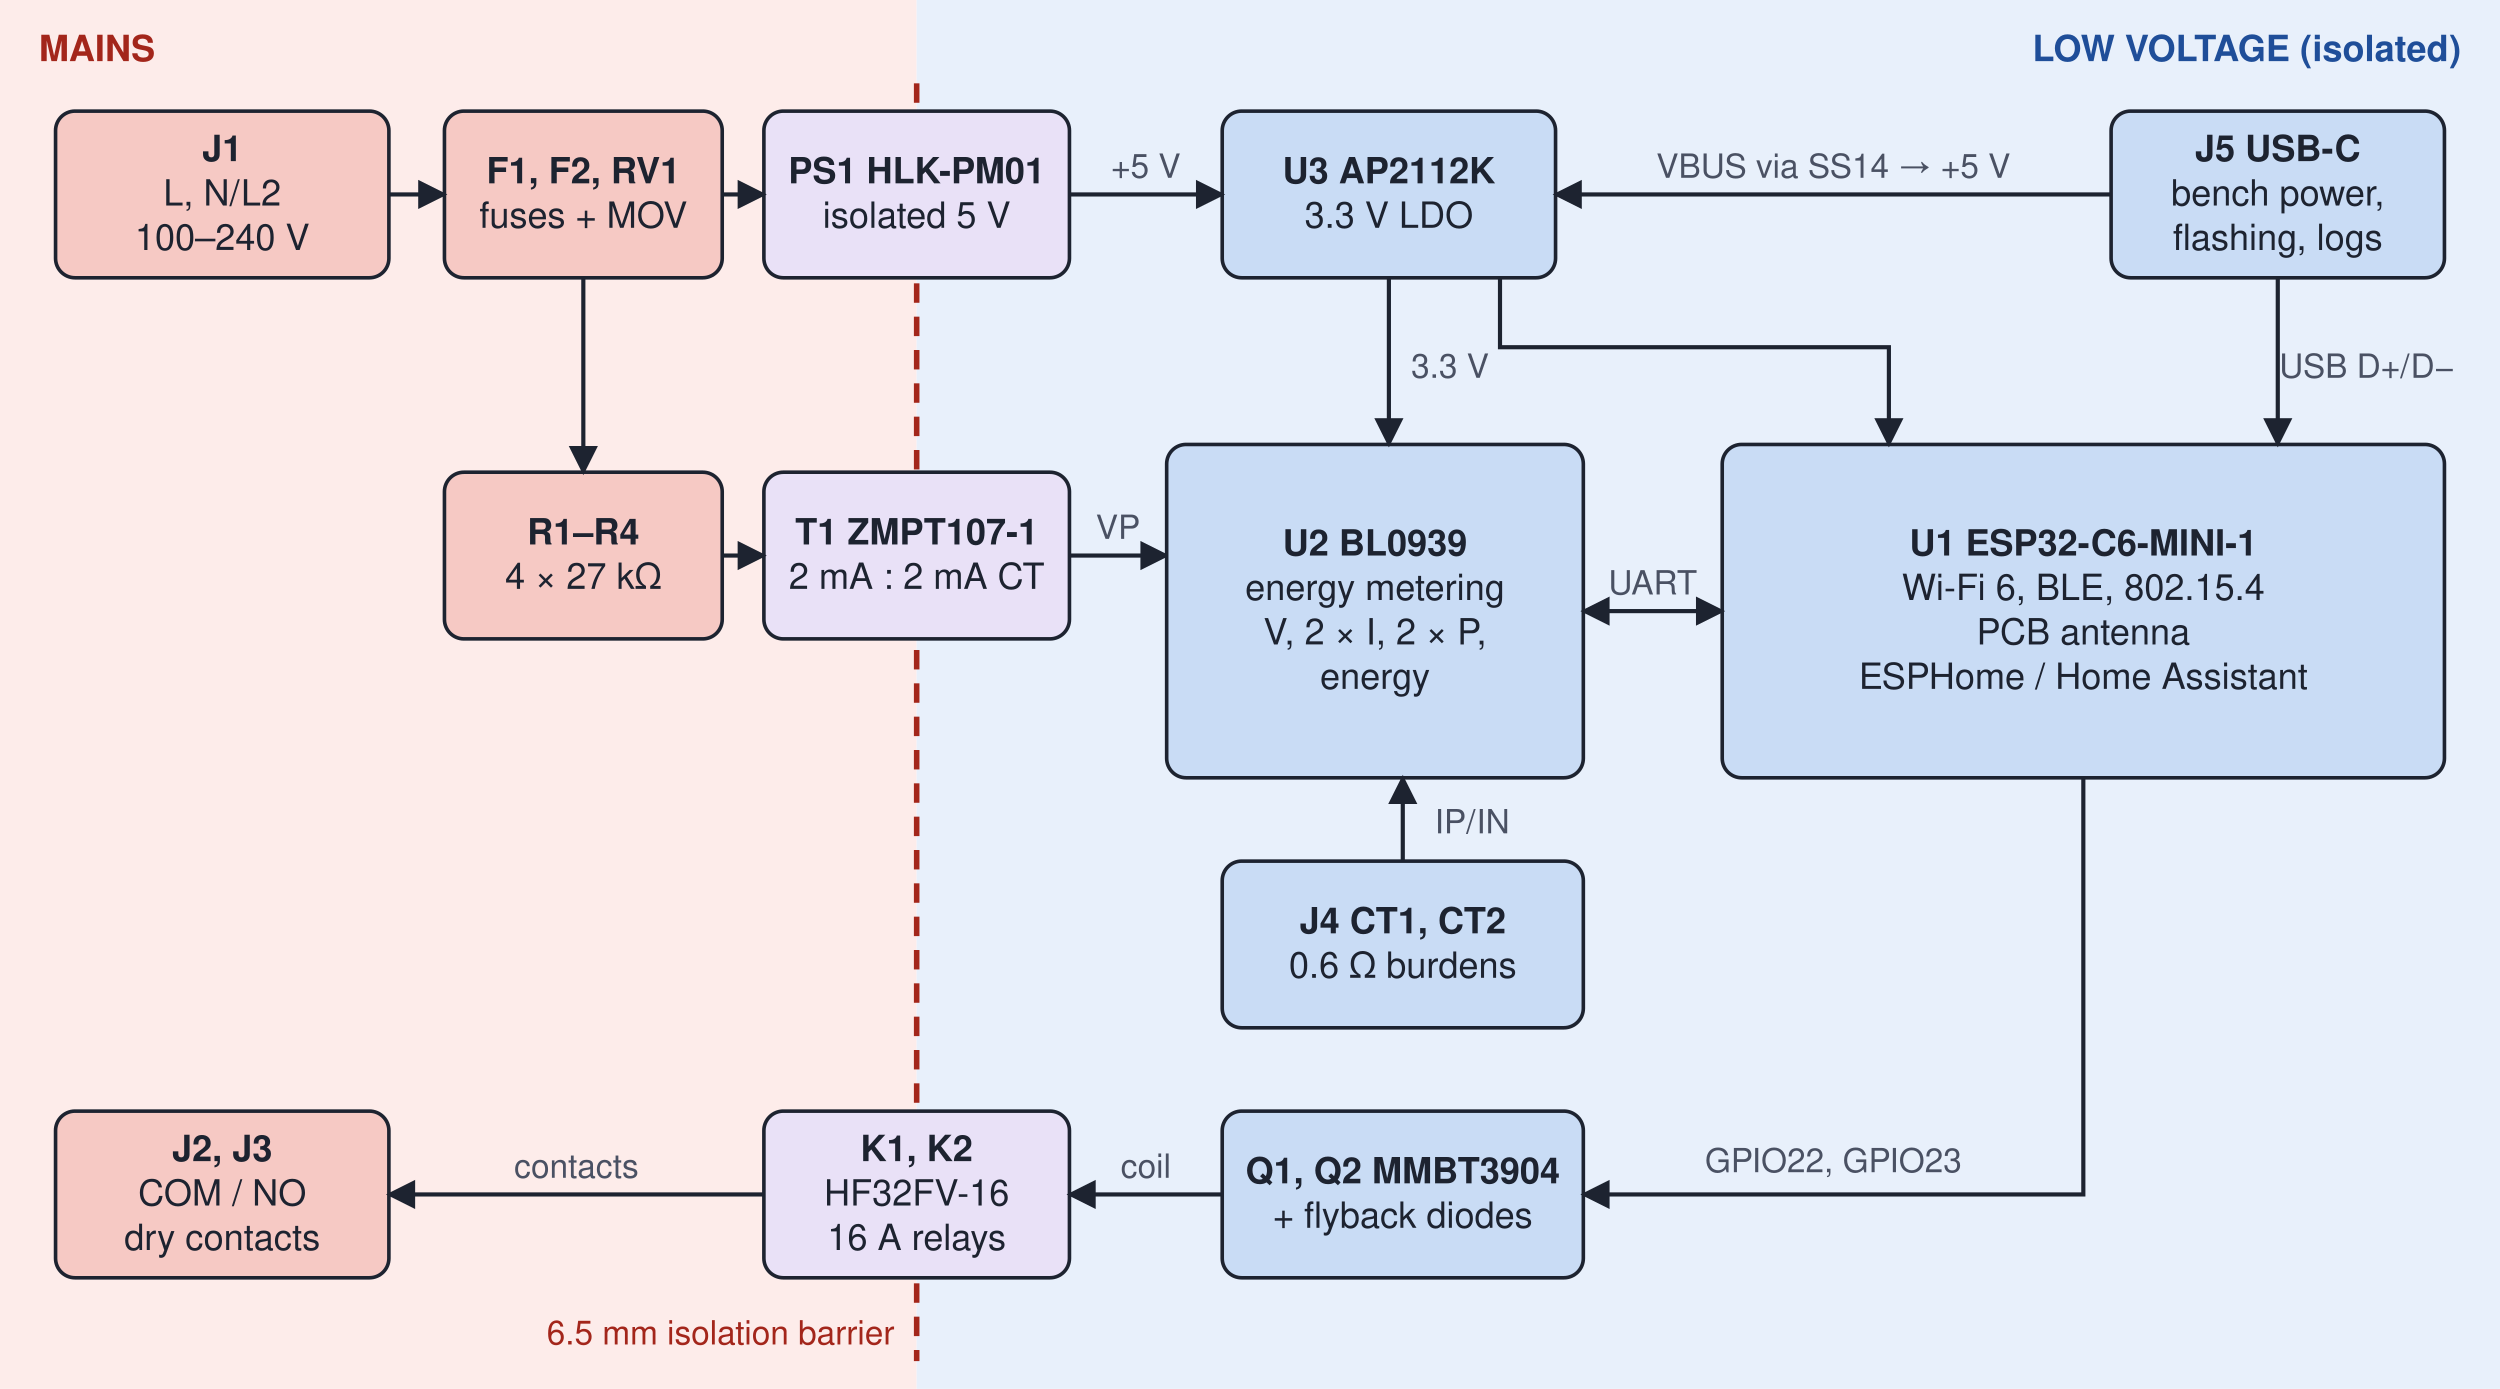
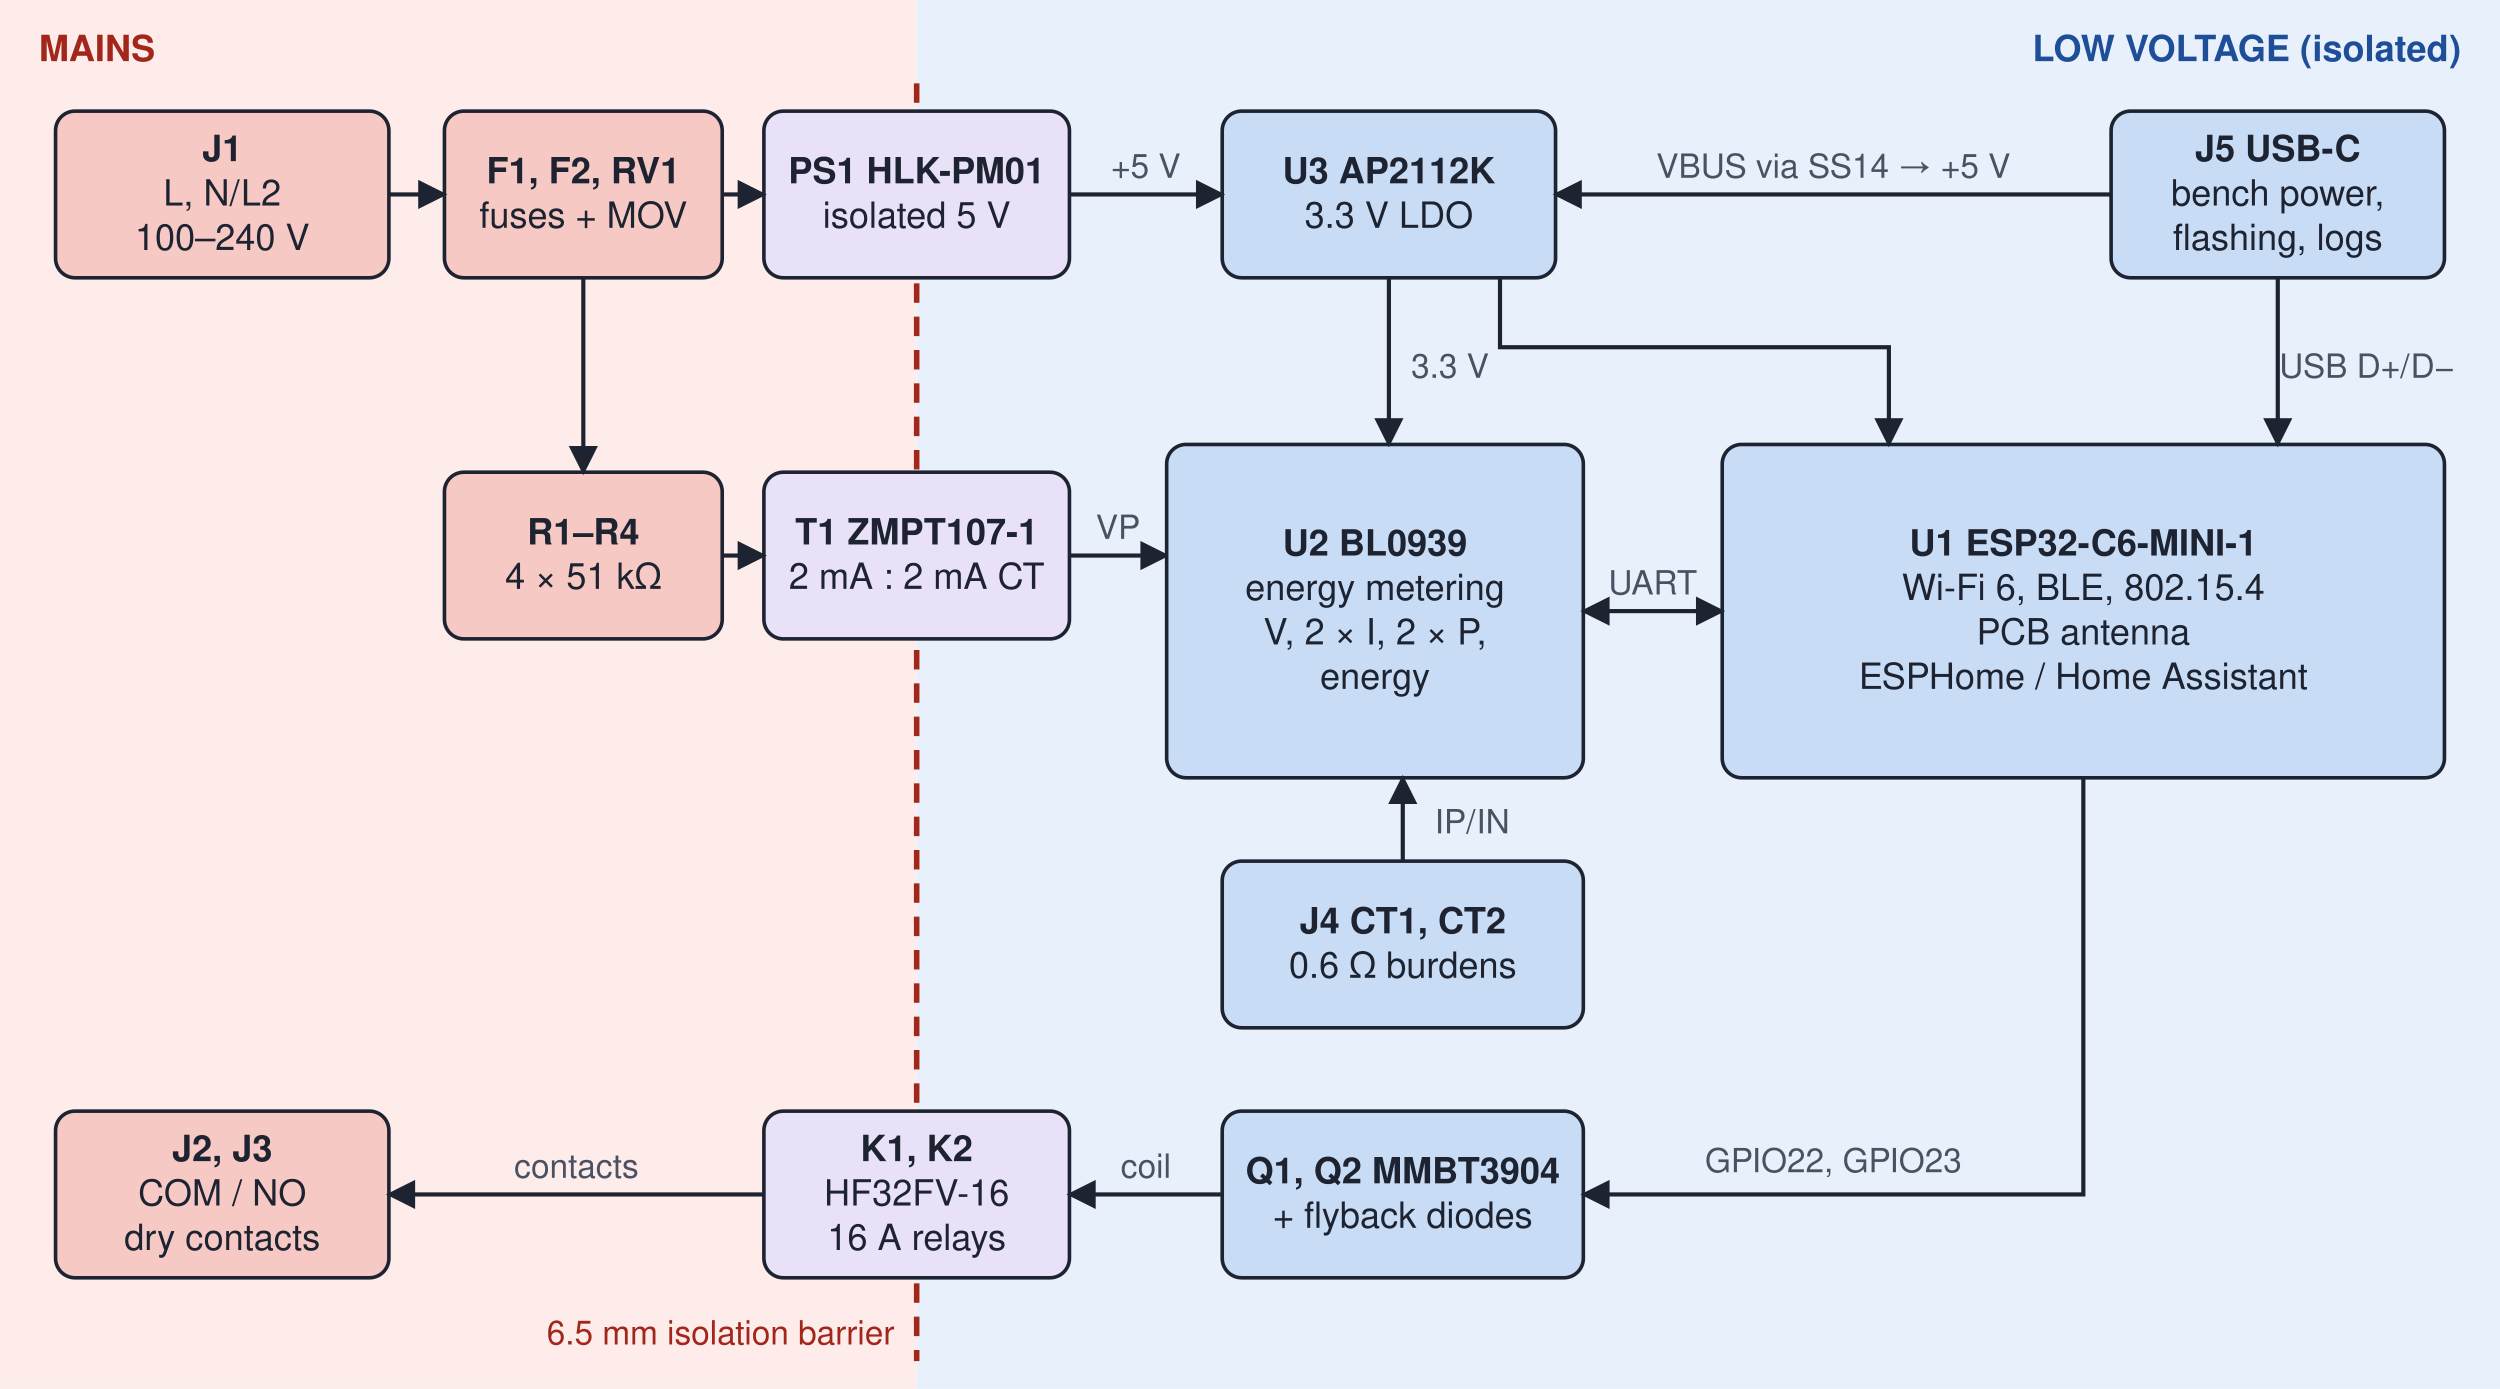
<svg xmlns="http://www.w3.org/2000/svg" viewBox="0 0 900 500" width="900" height="500" font-family="Helvetica, Arial, sans-serif" font-size="13" fill="#1d2330">
  <defs>
    <marker id="a1" viewBox="0 0 10 10" refX="9" refY="5" markerWidth="7" markerHeight="7" orient="auto">
      <path d="M0,0 L10,5 L0,10 z" fill="#1d2330" />
    </marker>
    <marker id="a0" viewBox="0 0 10 10" refX="1" refY="5" markerWidth="7" markerHeight="7" orient="auto">
      <path d="M10,0 L0,5 L10,10 z" fill="#1d2330" />
    </marker>
  </defs>
  <rect width="330" height="500" fill="#fdecea" />
  <rect x="330" width="570" height="500" fill="#e8f0fb" />
  <text x="14" y="22" font-weight="700" fill="#a3261b">MAINS</text>
  <text x="886" y="22" text-anchor="end" font-weight="700" fill="#1f4e99">LOW VOLTAGE (isolated)</text>
  <line x1="330" y1="30" x2="330" y2="490" stroke="#a3261b" stroke-width="2" stroke-dasharray="7 5" />
  <text x="322" y="484" text-anchor="end" font-size="12" fill="#a3261b">6.5 mm isolation barrier</text>
  <rect x="20" y="40" width="120" height="60" rx="7" fill="#f6c9c4" stroke="#1d2330" stroke-width="1.3" />
  <text x="80.0" y="58.0" text-anchor="middle" font-weight="600">J1</text>
  <text x="80.0" y="74.0" text-anchor="middle" font-weight="400">L, N/L2</text>
  <text x="80.0" y="90.0" text-anchor="middle" font-weight="400">100–240 V</text>
  <rect x="160" y="40" width="100" height="60" rx="7" fill="#f6c9c4" stroke="#1d2330" stroke-width="1.3" />
  <text x="210.0" y="66.0" text-anchor="middle" font-weight="600">F1, F2, RV1</text>
  <text x="210.0" y="82.0" text-anchor="middle" font-weight="400">fuses + MOV</text>
  <rect x="275" y="40" width="110" height="60" rx="7" fill="#e9e1f7" stroke="#1d2330" stroke-width="1.3" />
  <text x="330.0" y="66.0" text-anchor="middle" font-weight="600">PS1 HLK-PM01</text>
  <text x="330.0" y="82.0" text-anchor="middle" font-weight="400">isolated 5 V</text>
  <rect x="440" y="40" width="120" height="60" rx="7" fill="#c9dcf5" stroke="#1d2330" stroke-width="1.3" />
  <text x="500.0" y="66.0" text-anchor="middle" font-weight="600">U3 AP2112K</text>
  <text x="500.0" y="82.0" text-anchor="middle" font-weight="400">3.3 V LDO</text>
  <rect x="760" y="40" width="120" height="60" rx="7" fill="#c9dcf5" stroke="#1d2330" stroke-width="1.3" />
  <text x="820.0" y="58.0" text-anchor="middle" font-weight="600">J5 USB-C</text>
  <text x="820.0" y="74.0" text-anchor="middle" font-weight="400">bench power,</text>
  <text x="820.0" y="90.0" text-anchor="middle" font-weight="400">flashing, logs</text>
  <polyline points="140,70 160,70" fill="none" stroke="#1d2330" stroke-width="1.5" marker-end="url(#a1)" />
  <polyline points="260,70 275,70" fill="none" stroke="#1d2330" stroke-width="1.5" marker-end="url(#a1)" />
  <polyline points="385,70 440,70" fill="none" stroke="#1d2330" stroke-width="1.5" marker-end="url(#a1)" />
  <text x="412.5" y="64.0" text-anchor="middle" font-size="12" fill="#4a5163">+5 V</text>
  <polyline points="760,70 560,70" fill="none" stroke="#1d2330" stroke-width="1.5" marker-end="url(#a1)" />
  <text x="660.0" y="64.0" text-anchor="middle" font-size="12" fill="#4a5163">VBUS via SS14 → +5 V</text>
  <rect x="160" y="170" width="100" height="60" rx="7" fill="#f6c9c4" stroke="#1d2330" stroke-width="1.3" />
  <text x="210.0" y="196.0" text-anchor="middle" font-weight="600">R1–R4</text>
-   <text x="210.0" y="212.0" text-anchor="middle" font-weight="400">4 × 27 kΩ</text>
+   <text x="210.0" y="212.0" text-anchor="middle" font-weight="400">4 × 51 kΩ</text>
  <rect x="275" y="170" width="110" height="60" rx="7" fill="#e9e1f7" stroke="#1d2330" stroke-width="1.3" />
  <text x="330.0" y="196.0" text-anchor="middle" font-weight="600">T1 ZMPT107-1</text>
  <text x="330.0" y="212.0" text-anchor="middle" font-weight="400">2 mA : 2 mA CT</text>
  <polyline points="210,100 210,170" fill="none" stroke="#1d2330" stroke-width="1.5" marker-end="url(#a1)" />
  <polyline points="260,200 275,200" fill="none" stroke="#1d2330" stroke-width="1.5" marker-end="url(#a1)" />
  <polyline points="385,200 420,200" fill="none" stroke="#1d2330" stroke-width="1.5" marker-end="url(#a1)" />
  <text x="402.5" y="194.0" text-anchor="middle" font-size="12" fill="#4a5163">VP</text>
  <rect x="420" y="160" width="150" height="120" rx="7" fill="#c9dcf5" stroke="#1d2330" stroke-width="1.3" />
  <text x="495.0" y="200.0" text-anchor="middle" font-weight="600">U2 BL0939</text>
  <text x="495.0" y="216.0" text-anchor="middle" font-weight="400">energy metering</text>
  <text x="495.0" y="232.0" text-anchor="middle" font-weight="400">V, 2 × I, 2 × P,</text>
  <text x="495.0" y="248.0" text-anchor="middle" font-weight="400">energy</text>
  <rect x="620" y="160" width="260" height="120" rx="7" fill="#c9dcf5" stroke="#1d2330" stroke-width="1.3" />
  <text x="750.0" y="200.0" text-anchor="middle" font-weight="600">U1 ESP32-C6-MINI-1</text>
  <text x="750.0" y="216.0" text-anchor="middle" font-weight="400">Wi-Fi 6, BLE, 802.15.4</text>
  <text x="750.0" y="232.0" text-anchor="middle" font-weight="400">PCB antenna</text>
  <text x="750.0" y="248.0" text-anchor="middle" font-weight="400">ESPHome / Home Assistant</text>
  <polyline points="500,100 500,160" fill="none" stroke="#1d2330" stroke-width="1.5" marker-end="url(#a1)" />
  <text x="522" y="136" text-anchor="middle" font-size="12" fill="#4a5163">3.3 V</text>
  <polyline points="540,100 540,125 680,125 680,160" fill="none" stroke="#1d2330" stroke-width="1.5" marker-end="url(#a1)" />
  <polyline points="820,100 820,160" fill="none" stroke="#1d2330" stroke-width="1.5" marker-end="url(#a1)" />
  <text x="852" y="136" text-anchor="middle" font-size="12" fill="#4a5163">USB D+/D−</text>
  <polyline points="570,220 620,220" fill="none" stroke="#1d2330" stroke-width="1.5" marker-end="url(#a1)" marker-start="url(#a0)" />
  <text x="595.0" y="214.0" text-anchor="middle" font-size="12" fill="#4a5163">UART</text>
  <rect x="440" y="310" width="130" height="60" rx="7" fill="#c9dcf5" stroke="#1d2330" stroke-width="1.3" />
  <text x="505.0" y="336.0" text-anchor="middle" font-weight="600">J4 CT1, CT2</text>
  <text x="505.0" y="352.0" text-anchor="middle" font-weight="400">0.6 Ω burdens</text>
  <polyline points="505,310 505,280" fill="none" stroke="#1d2330" stroke-width="1.5" marker-end="url(#a1)" />
  <text x="530" y="300" text-anchor="middle" font-size="12" fill="#4a5163">IP/IN</text>
  <rect x="20" y="400" width="120" height="60" rx="7" fill="#f6c9c4" stroke="#1d2330" stroke-width="1.3" />
  <text x="80.0" y="418.0" text-anchor="middle" font-weight="600">J2, J3</text>
  <text x="80.0" y="434.0" text-anchor="middle" font-weight="400">COM / NO</text>
  <text x="80.0" y="450.0" text-anchor="middle" font-weight="400">dry contacts</text>
  <rect x="275" y="400" width="110" height="60" rx="7" fill="#e9e1f7" stroke="#1d2330" stroke-width="1.3" />
  <text x="330.0" y="418.0" text-anchor="middle" font-weight="600">K1, K2</text>
  <text x="330.0" y="434.0" text-anchor="middle" font-weight="400">HF32FV-16</text>
  <text x="330.0" y="450.0" text-anchor="middle" font-weight="400">16 A relays</text>
  <rect x="440" y="400" width="130" height="60" rx="7" fill="#c9dcf5" stroke="#1d2330" stroke-width="1.3" />
  <text x="505.0" y="426.0" text-anchor="middle" font-weight="600">Q1, Q2 MMBT3904</text>
  <text x="505.0" y="442.0" text-anchor="middle" font-weight="400">+ flyback diodes</text>
  <polyline points="750,280 750,430 570,430" fill="none" stroke="#1d2330" stroke-width="1.5" marker-end="url(#a1)" />
  <text x="660" y="422" text-anchor="middle" font-size="12" fill="#4a5163">GPIO22, GPIO23</text>
  <polyline points="440,430 385,430" fill="none" stroke="#1d2330" stroke-width="1.5" marker-end="url(#a1)" />
  <text x="412.5" y="424.0" text-anchor="middle" font-size="12" fill="#4a5163">coil</text>
  <polyline points="275,430 140,430" fill="none" stroke="#1d2330" stroke-width="1.5" marker-end="url(#a1)" />
  <text x="207.5" y="424.0" text-anchor="middle" font-size="12" fill="#4a5163">contacts</text>
</svg>
